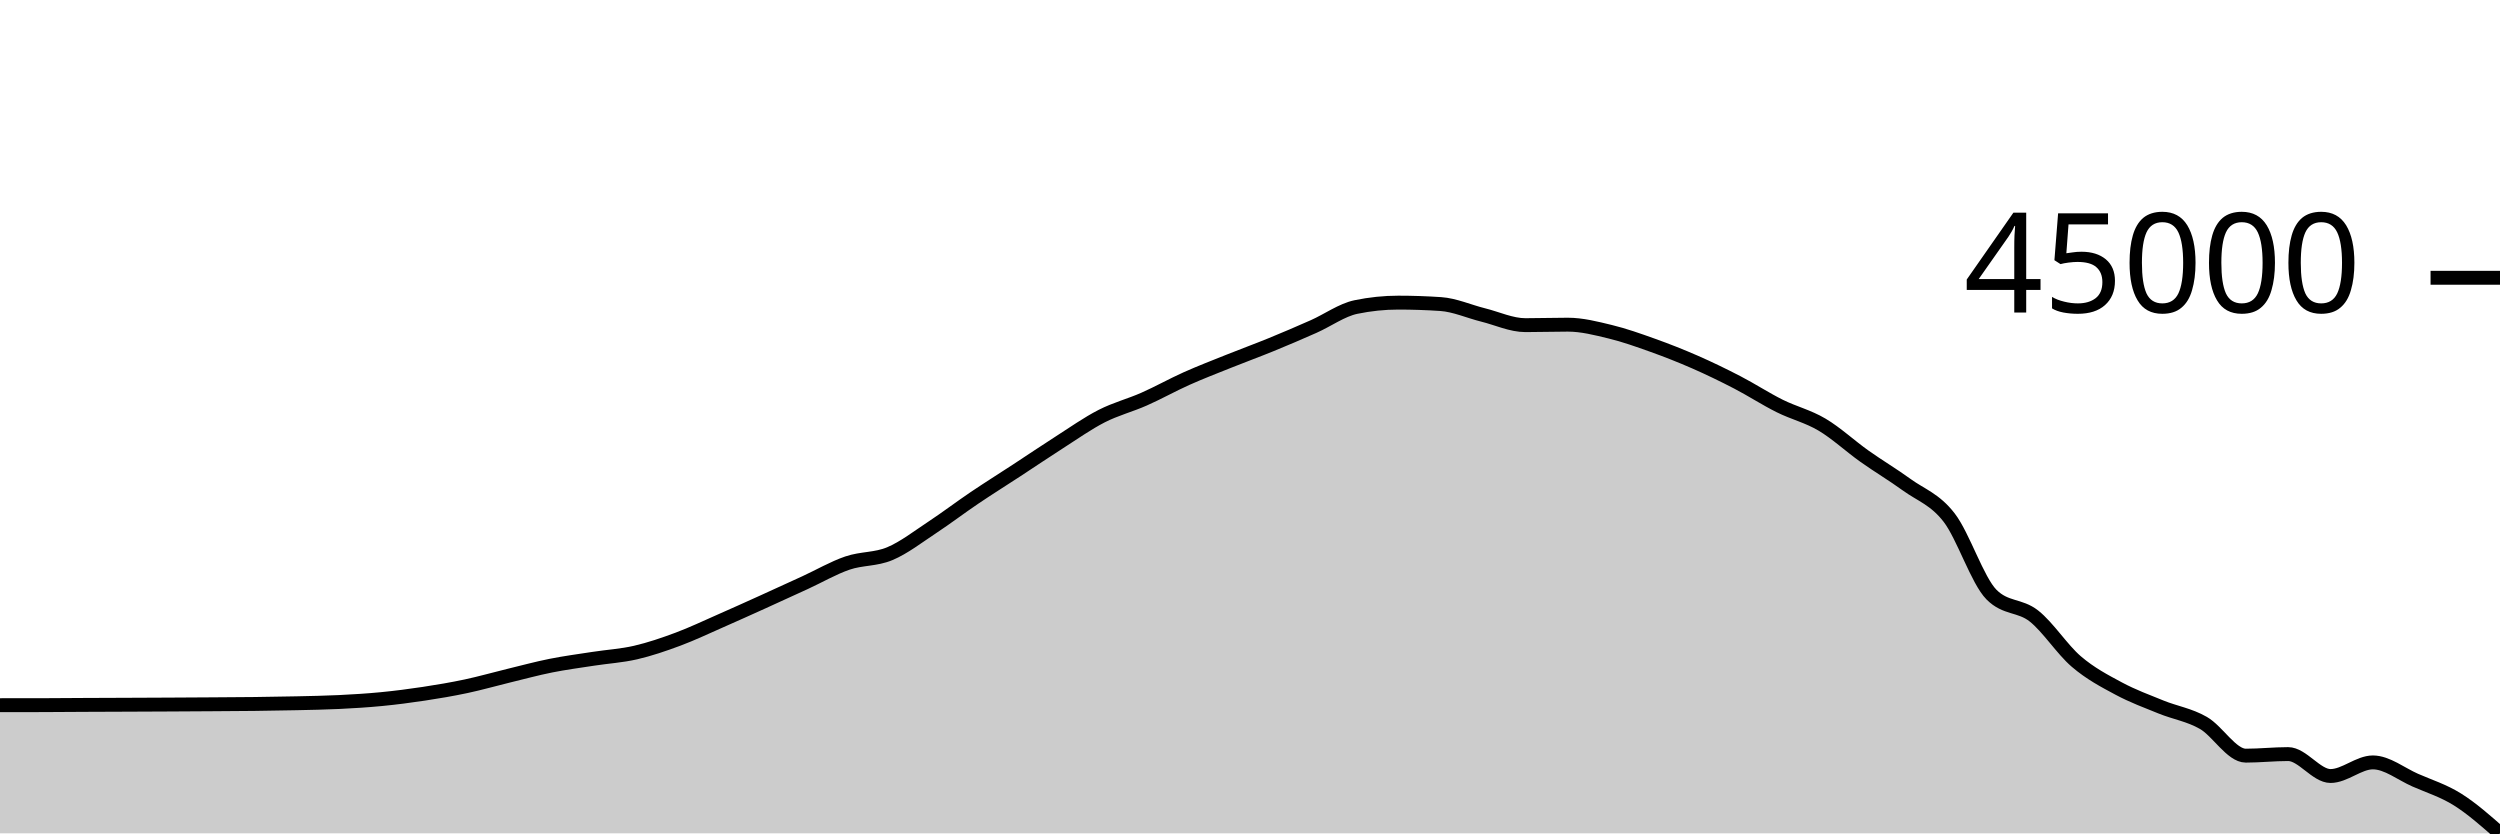
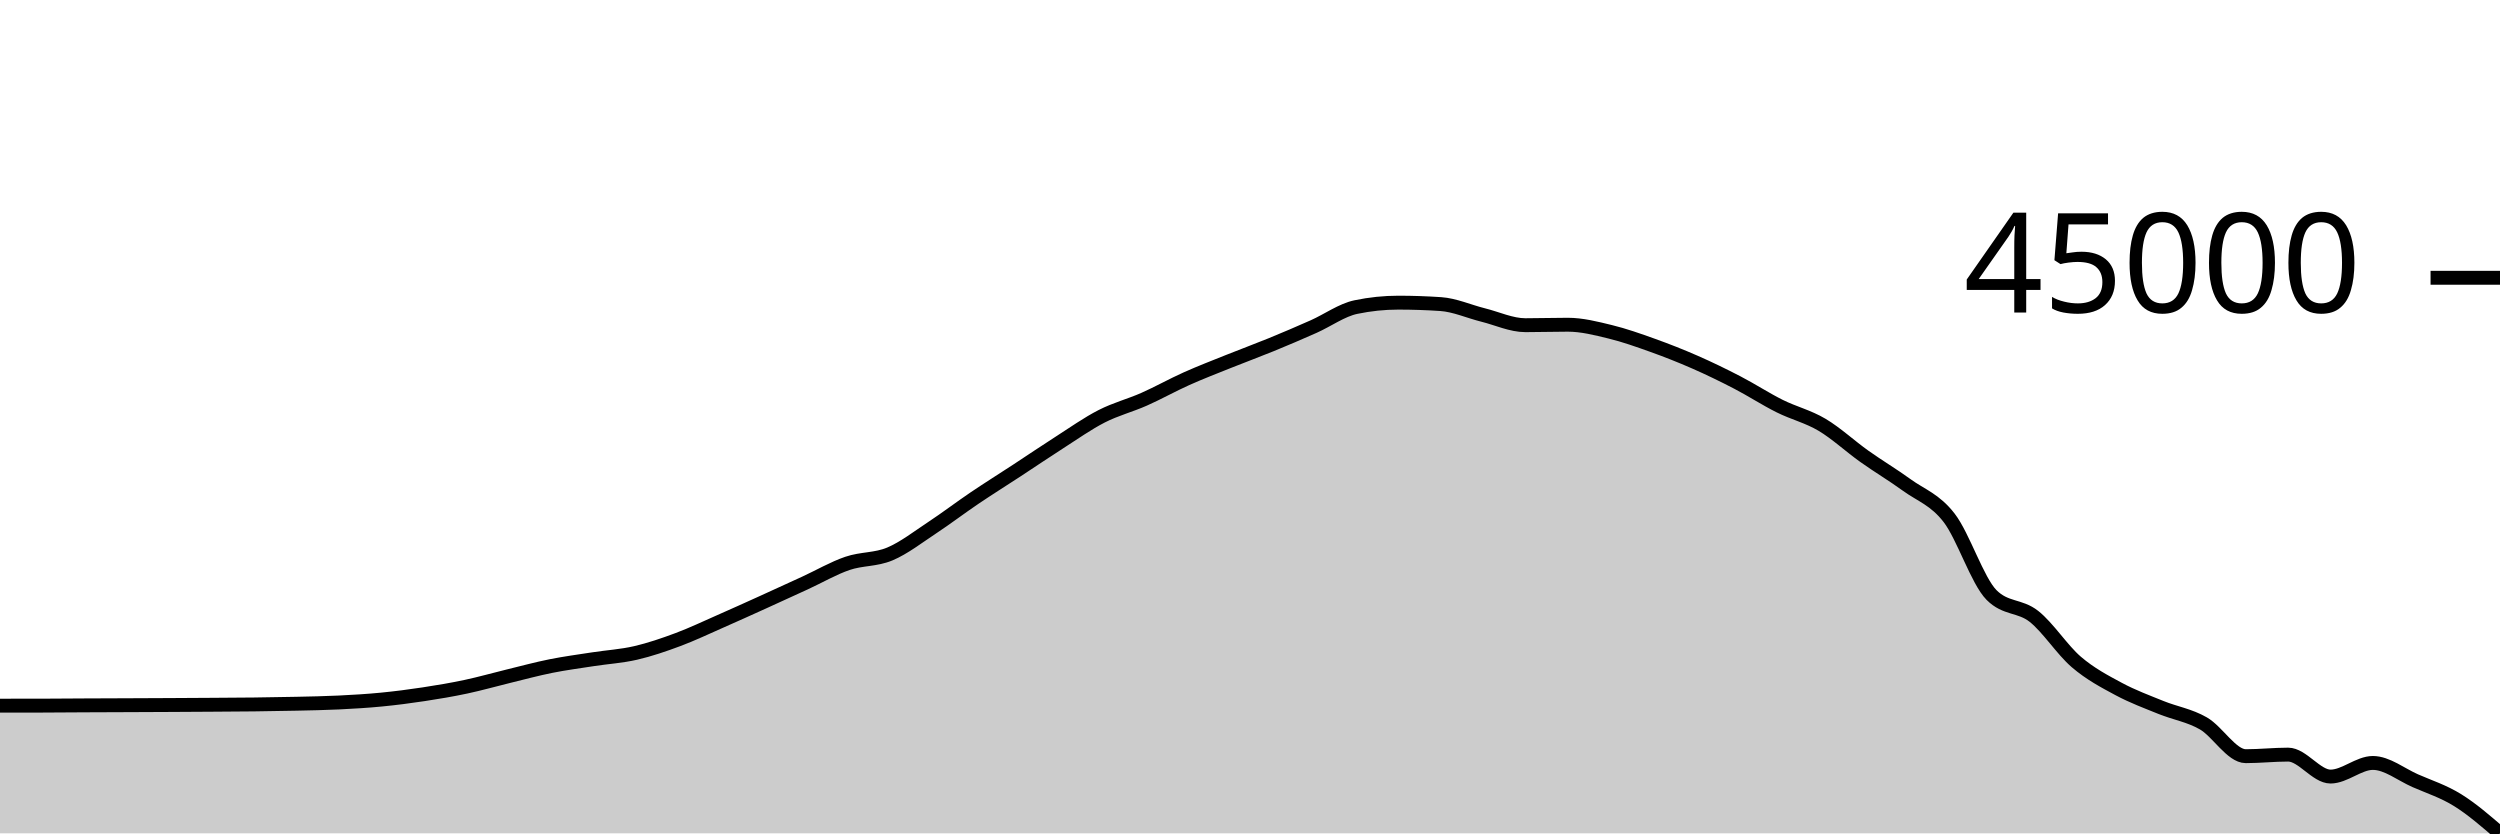
<svg xmlns="http://www.w3.org/2000/svg" viewBox="0 0 180 60">
  <g transform="translate(0,20)">
-     <path class="area" fill="rgba(0, 0, 0, 0.2)" d="M0,30.773C1.017,30.773,2.034,30.773,3.051,30.771C4.068,30.77,5.085,30.758,6.102,30.753C7.119,30.748,8.136,30.745,9.153,30.741C10.169,30.737,11.186,30.732,12.203,30.727C13.22,30.721,14.237,30.716,15.254,30.709C16.271,30.702,17.288,30.699,18.305,30.686C19.322,30.674,20.339,30.659,21.356,30.635C22.373,30.612,23.39,30.595,24.407,30.546C25.424,30.496,26.441,30.435,27.458,30.336C28.475,30.237,29.492,30.107,30.508,29.952C31.525,29.798,32.542,29.626,33.559,29.41C34.576,29.194,35.593,28.901,36.61,28.654C37.627,28.407,38.644,28.131,39.661,27.927C40.678,27.724,41.695,27.59,42.712,27.433C43.729,27.275,44.746,27.218,45.763,26.983C46.78,26.747,47.797,26.4,48.814,26.021C49.831,25.642,50.847,25.156,51.864,24.71C52.881,24.264,53.898,23.804,54.915,23.344C55.932,22.884,56.949,22.417,57.966,21.95C58.983,21.482,60,20.888,61.017,20.54C62.034,20.193,63.051,20.292,64.068,19.864C65.085,19.436,66.102,18.644,67.119,17.974C68.136,17.303,69.153,16.529,70.169,15.843C71.186,15.156,72.203,14.522,73.22,13.856C74.237,13.191,75.254,12.5,76.271,11.851C77.288,11.202,78.305,10.479,79.322,9.96C80.339,9.441,81.356,9.187,82.373,8.737C83.39,8.288,84.407,7.716,85.424,7.261C86.441,6.806,87.458,6.416,88.475,6.008C89.492,5.6,90.508,5.23,91.525,4.814C92.542,4.398,93.559,3.963,94.576,3.512C95.593,3.061,96.61,2.318,97.627,2.106C98.644,1.895,99.661,1.789,100.678,1.789C101.695,1.789,102.712,1.824,103.729,1.892C104.746,1.961,105.763,2.423,106.78,2.676C107.797,2.929,108.814,3.411,109.831,3.411C110.847,3.411,111.864,3.376,112.881,3.376C113.898,3.376,114.915,3.638,115.932,3.885C116.949,4.131,117.966,4.493,118.983,4.857C120,5.22,121.017,5.621,122.034,6.066C123.051,6.512,124.068,7.004,125.085,7.531C126.102,8.058,127.119,8.722,128.136,9.229C129.153,9.736,130.169,9.97,131.186,10.573C132.203,11.175,133.22,12.122,134.237,12.844C135.254,13.566,136.271,14.167,137.288,14.904C138.305,15.641,139.322,15.948,140.339,17.267C141.356,18.586,142.373,21.792,143.39,22.815C144.407,23.839,145.424,23.548,146.441,24.35C147.458,25.152,148.475,26.758,149.492,27.628C150.508,28.499,151.525,29.028,152.542,29.574C153.559,30.12,154.576,30.492,155.593,30.905C156.61,31.318,157.627,31.467,158.644,32.05C159.661,32.634,160.678,34.407,161.695,34.407C162.712,34.407,163.729,34.294,164.746,34.294C165.763,34.294,166.78,35.873,167.797,35.873C168.814,35.873,169.831,34.893,170.847,34.893C171.864,34.893,172.881,35.725,173.898,36.171C174.915,36.617,175.932,36.93,176.949,37.568C177.966,38.207,178.983,39.103,180,40L180,40C178.983,40,177.966,40,176.949,40C175.932,40,174.915,40,173.898,40C172.881,40,171.864,40,170.847,40C169.831,40,168.814,40,167.797,40C166.78,40,165.763,40,164.746,40C163.729,40,162.712,40,161.695,40C160.678,40,159.661,40,158.644,40C157.627,40,156.61,40,155.593,40C154.576,40,153.559,40,152.542,40C151.525,40,150.508,40,149.492,40C148.475,40,147.458,40,146.441,40C145.424,40,144.407,40,143.39,40C142.373,40,141.356,40,140.339,40C139.322,40,138.305,40,137.288,40C136.271,40,135.254,40,134.237,40C133.22,40,132.203,40,131.186,40C130.169,40,129.153,40,128.136,40C127.119,40,126.102,40,125.085,40C124.068,40,123.051,40,122.034,40C121.017,40,120,40,118.983,40C117.966,40,116.949,40,115.932,40C114.915,40,113.898,40,112.881,40C111.864,40,110.847,40,109.831,40C108.814,40,107.797,40,106.78,40C105.763,40,104.746,40,103.729,40C102.712,40,101.695,40,100.678,40C99.661,40,98.644,40,97.627,40C96.61,40,95.593,40,94.576,40C93.559,40,92.542,40,91.525,40C90.508,40,89.492,40,88.475,40C87.458,40,86.441,40,85.424,40C84.407,40,83.39,40,82.373,40C81.356,40,80.339,40,79.322,40C78.305,40,77.288,40,76.271,40C75.254,40,74.237,40,73.22,40C72.203,40,71.186,40,70.169,40C69.153,40,68.136,40,67.119,40C66.102,40,65.085,40,64.068,40C63.051,40,62.034,40,61.017,40C60,40,58.983,40,57.966,40C56.949,40,55.932,40,54.915,40C53.898,40,52.881,40,51.864,40C50.847,40,49.831,40,48.814,40C47.797,40,46.78,40,45.763,40C44.746,40,43.729,40,42.712,40C41.695,40,40.678,40,39.661,40C38.644,40,37.627,40,36.61,40C35.593,40,34.576,40,33.559,40C32.542,40,31.525,40,30.508,40C29.492,40,28.475,40,27.458,40C26.441,40,25.424,40,24.407,40C23.39,40,22.373,40,21.356,40C20.339,40,19.322,40,18.305,40C17.288,40,16.271,40,15.254,40C14.237,40,13.22,40,12.203,40C11.186,40,10.169,40,9.153,40C8.136,40,7.119,40,6.102,40C5.085,40,4.068,40,3.051,40C2.034,40,1.017,40,0,40Z" />
-     <path class="line" stroke="black" fill="none" d="M0,30.773C1.017,30.773,2.034,30.773,3.051,30.771C4.068,30.77,5.085,30.758,6.102,30.753C7.119,30.748,8.136,30.745,9.153,30.741C10.169,30.737,11.186,30.732,12.203,30.727C13.22,30.721,14.237,30.716,15.254,30.709C16.271,30.702,17.288,30.699,18.305,30.686C19.322,30.674,20.339,30.659,21.356,30.635C22.373,30.612,23.39,30.595,24.407,30.546C25.424,30.496,26.441,30.435,27.458,30.336C28.475,30.237,29.492,30.107,30.508,29.952C31.525,29.798,32.542,29.626,33.559,29.41C34.576,29.194,35.593,28.901,36.61,28.654C37.627,28.407,38.644,28.131,39.661,27.927C40.678,27.724,41.695,27.59,42.712,27.433C43.729,27.275,44.746,27.218,45.763,26.983C46.78,26.747,47.797,26.4,48.814,26.021C49.831,25.642,50.847,25.156,51.864,24.71C52.881,24.264,53.898,23.804,54.915,23.344C55.932,22.884,56.949,22.417,57.966,21.95C58.983,21.482,60,20.888,61.017,20.54C62.034,20.193,63.051,20.292,64.068,19.864C65.085,19.436,66.102,18.644,67.119,17.974C68.136,17.303,69.153,16.529,70.169,15.843C71.186,15.156,72.203,14.522,73.22,13.856C74.237,13.191,75.254,12.5,76.271,11.851C77.288,11.202,78.305,10.479,79.322,9.96C80.339,9.441,81.356,9.187,82.373,8.737C83.39,8.288,84.407,7.716,85.424,7.261C86.441,6.806,87.458,6.416,88.475,6.008C89.492,5.6,90.508,5.23,91.525,4.814C92.542,4.398,93.559,3.963,94.576,3.512C95.593,3.061,96.61,2.318,97.627,2.106C98.644,1.895,99.661,1.789,100.678,1.789C101.695,1.789,102.712,1.824,103.729,1.892C104.746,1.961,105.763,2.423,106.78,2.676C107.797,2.929,108.814,3.411,109.831,3.411C110.847,3.411,111.864,3.376,112.881,3.376C113.898,3.376,114.915,3.638,115.932,3.885C116.949,4.131,117.966,4.493,118.983,4.857C120,5.22,121.017,5.621,122.034,6.066C123.051,6.512,124.068,7.004,125.085,7.531C126.102,8.058,127.119,8.722,128.136,9.229C129.153,9.736,130.169,9.97,131.186,10.573C132.203,11.175,133.22,12.122,134.237,12.844C135.254,13.566,136.271,14.167,137.288,14.904C138.305,15.641,139.322,15.948,140.339,17.267C141.356,18.586,142.373,21.792,143.39,22.815C144.407,23.839,145.424,23.548,146.441,24.35C147.458,25.152,148.475,26.758,149.492,27.628C150.508,28.499,151.525,29.028,152.542,29.574C153.559,30.12,154.576,30.492,155.593,30.905C156.61,31.318,157.627,31.467,158.644,32.05C159.661,32.634,160.678,34.407,161.695,34.407C162.712,34.407,163.729,34.294,164.746,34.294C165.763,34.294,166.78,35.873,167.797,35.873C168.814,35.873,169.831,34.893,170.847,34.893C171.864,34.893,172.881,35.725,173.898,36.171C174.915,36.617,175.932,36.93,176.949,37.568C177.966,38.207,178.983,39.103,180,40" />
+     <path class="area" fill="rgba(0, 0, 0, 0.2)" d="M0,30.807C1.017,30.807,2.034,30.807,3.051,30.805C4.068,30.804,5.085,30.792,6.102,30.787C7.119,30.782,8.136,30.779,9.153,30.775C10.169,30.771,11.186,30.766,12.203,30.761C13.22,30.755,14.237,30.749,15.254,30.743C16.271,30.736,17.288,30.732,18.305,30.72C19.322,30.708,20.339,30.693,21.356,30.669C22.373,30.646,23.39,30.629,24.407,30.579C25.424,30.529,26.441,30.469,27.458,30.37C28.475,30.271,29.492,30.14,30.508,29.985C31.525,29.831,32.542,29.659,33.559,29.442C34.576,29.226,35.593,28.933,36.61,28.686C37.627,28.438,38.644,28.162,39.661,27.958C40.678,27.754,41.695,27.621,42.712,27.463C43.729,27.305,44.746,27.248,45.763,27.012C46.78,26.777,47.797,26.429,48.814,26.049C49.831,25.67,50.847,25.184,51.864,24.737C52.881,24.29,53.898,23.83,54.915,23.369C55.932,22.909,56.949,22.441,57.966,21.974C58.983,21.506,60,20.911,61.017,20.563C62.034,20.215,63.051,20.314,64.068,19.886C65.085,19.457,66.102,18.664,67.119,17.993C68.136,17.322,69.153,16.547,70.169,15.86C71.186,15.173,72.203,14.538,73.22,13.872C74.237,13.206,75.254,12.514,76.271,11.864C77.288,11.214,78.305,10.49,79.322,9.971C80.339,9.451,81.356,9.197,82.373,8.747C83.39,8.297,84.407,7.724,85.424,7.269C86.441,6.814,87.458,6.423,88.475,6.015C89.492,5.606,90.508,5.235,91.525,4.819C92.542,4.402,93.559,3.968,94.576,3.516C95.593,3.064,96.61,2.32,97.627,2.109C98.644,1.897,99.661,1.791,100.678,1.791C101.695,1.791,102.712,1.826,103.729,1.894C104.746,1.963,105.763,2.425,106.78,2.679C107.797,2.932,108.814,3.414,109.831,3.414C110.847,3.414,111.864,3.38,112.881,3.38C113.898,3.38,114.915,3.642,115.932,3.889C116.949,4.136,117.966,4.498,118.983,4.862C120,5.226,121.017,5.627,122.034,6.073C123.051,6.519,124.068,7.012,125.085,7.54C126.102,8.067,127.119,8.732,128.136,9.239C129.153,9.747,130.169,9.981,131.186,10.584C132.203,11.188,133.22,12.136,134.237,12.858C135.254,13.581,136.271,14.183,137.288,14.92C138.305,15.658,139.322,15.966,140.339,17.286C141.356,18.606,142.373,21.816,143.39,22.84C144.407,23.865,145.424,23.574,146.441,24.377C147.458,25.18,148.475,26.787,149.492,27.659C150.508,28.53,151.525,29.06,152.542,29.607C153.559,30.153,154.576,30.526,155.593,30.939C156.61,31.352,157.627,31.501,158.644,32.085C159.661,32.67,160.678,34.445,161.695,34.445C162.712,34.445,163.729,34.332,164.746,34.332C165.763,34.332,166.78,35.913,167.797,35.913C168.814,35.913,169.831,34.932,170.847,34.932C171.864,34.932,172.881,35.764,173.898,36.211C174.915,36.657,175.932,36.978,176.949,37.61C177.966,38.241,178.983,39.121,180,40L180,40C178.983,40,177.966,40,176.949,40C175.932,40,174.915,40,173.898,40C172.881,40,171.864,40,170.847,40C169.831,40,168.814,40,167.797,40C166.78,40,165.763,40,164.746,40C163.729,40,162.712,40,161.695,40C160.678,40,159.661,40,158.644,40C157.627,40,156.61,40,155.593,40C154.576,40,153.559,40,152.542,40C151.525,40,150.508,40,149.492,40C148.475,40,147.458,40,146.441,40C145.424,40,144.407,40,143.39,40C142.373,40,141.356,40,140.339,40C139.322,40,138.305,40,137.288,40C136.271,40,135.254,40,134.237,40C133.22,40,132.203,40,131.186,40C130.169,40,129.153,40,128.136,40C127.119,40,126.102,40,125.085,40C124.068,40,123.051,40,122.034,40C121.017,40,120,40,118.983,40C117.966,40,116.949,40,115.932,40C114.915,40,113.898,40,112.881,40C111.864,40,110.847,40,109.831,40C108.814,40,107.797,40,106.78,40C105.763,40,104.746,40,103.729,40C102.712,40,101.695,40,100.678,40C99.661,40,98.644,40,97.627,40C96.61,40,95.593,40,94.576,40C93.559,40,92.542,40,91.525,40C90.508,40,89.492,40,88.475,40C87.458,40,86.441,40,85.424,40C84.407,40,83.39,40,82.373,40C81.356,40,80.339,40,79.322,40C78.305,40,77.288,40,76.271,40C75.254,40,74.237,40,73.22,40C72.203,40,71.186,40,70.169,40C69.153,40,68.136,40,67.119,40C66.102,40,65.085,40,64.068,40C63.051,40,62.034,40,61.017,40C60,40,58.983,40,57.966,40C56.949,40,55.932,40,54.915,40C53.898,40,52.881,40,51.864,40C50.847,40,49.831,40,48.814,40C47.797,40,46.78,40,45.763,40C44.746,40,43.729,40,42.712,40C41.695,40,40.678,40,39.661,40C38.644,40,37.627,40,36.61,40C35.593,40,34.576,40,33.559,40C32.542,40,31.525,40,30.508,40C29.492,40,28.475,40,27.458,40C26.441,40,25.424,40,24.407,40C23.39,40,22.373,40,21.356,40C20.339,40,19.322,40,18.305,40C17.288,40,16.271,40,15.254,40C14.237,40,13.22,40,12.203,40C11.186,40,10.169,40,9.153,40C8.136,40,7.119,40,6.102,40C5.085,40,4.068,40,3.051,40C2.034,40,1.017,40,0,40Z" />
+     <path class="line" stroke="black" fill="none" d="M0,30.807C1.017,30.807,2.034,30.807,3.051,30.805C4.068,30.804,5.085,30.792,6.102,30.787C7.119,30.782,8.136,30.779,9.153,30.775C10.169,30.771,11.186,30.766,12.203,30.761C13.22,30.755,14.237,30.749,15.254,30.743C16.271,30.736,17.288,30.732,18.305,30.72C19.322,30.708,20.339,30.693,21.356,30.669C22.373,30.646,23.39,30.629,24.407,30.579C25.424,30.529,26.441,30.469,27.458,30.37C28.475,30.271,29.492,30.14,30.508,29.985C31.525,29.831,32.542,29.659,33.559,29.442C34.576,29.226,35.593,28.933,36.61,28.686C37.627,28.438,38.644,28.162,39.661,27.958C40.678,27.754,41.695,27.621,42.712,27.463C43.729,27.305,44.746,27.248,45.763,27.012C46.78,26.777,47.797,26.429,48.814,26.049C49.831,25.67,50.847,25.184,51.864,24.737C52.881,24.29,53.898,23.83,54.915,23.369C55.932,22.909,56.949,22.441,57.966,21.974C58.983,21.506,60,20.911,61.017,20.563C62.034,20.215,63.051,20.314,64.068,19.886C65.085,19.457,66.102,18.664,67.119,17.993C68.136,17.322,69.153,16.547,70.169,15.86C71.186,15.173,72.203,14.538,73.22,13.872C74.237,13.206,75.254,12.514,76.271,11.864C77.288,11.214,78.305,10.49,79.322,9.971C80.339,9.451,81.356,9.197,82.373,8.747C83.39,8.297,84.407,7.724,85.424,7.269C86.441,6.814,87.458,6.423,88.475,6.015C89.492,5.606,90.508,5.235,91.525,4.819C92.542,4.402,93.559,3.968,94.576,3.516C95.593,3.064,96.61,2.32,97.627,2.109C98.644,1.897,99.661,1.791,100.678,1.791C101.695,1.791,102.712,1.826,103.729,1.894C104.746,1.963,105.763,2.425,106.78,2.679C107.797,2.932,108.814,3.414,109.831,3.414C110.847,3.414,111.864,3.38,112.881,3.38C113.898,3.38,114.915,3.642,115.932,3.889C116.949,4.136,117.966,4.498,118.983,4.862C120,5.226,121.017,5.627,122.034,6.073C123.051,6.519,124.068,7.012,125.085,7.54C126.102,8.067,127.119,8.732,128.136,9.239C129.153,9.747,130.169,9.981,131.186,10.584C132.203,11.188,133.22,12.136,134.237,12.858C135.254,13.581,136.271,14.183,137.288,14.92C138.305,15.658,139.322,15.966,140.339,17.286C141.356,18.606,142.373,21.816,143.39,22.84C144.407,23.865,145.424,23.574,146.441,24.377C147.458,25.18,148.475,26.787,149.492,27.659C150.508,28.53,151.525,29.06,152.542,29.607C153.559,30.153,154.576,30.526,155.593,30.939C156.61,31.352,157.627,31.501,158.644,32.085C159.661,32.67,160.678,34.445,161.695,34.445C162.712,34.445,163.729,34.332,164.746,34.332C165.763,34.332,166.78,35.913,167.797,35.913C168.814,35.913,169.831,34.932,170.847,34.932C171.864,34.932,172.881,35.764,173.898,36.211C174.915,36.657,175.932,36.978,176.949,37.61C177.966,38.241,178.983,39.121,180,40" />
    <path class="axis-ceiling" stroke-width="1" stroke="black" fill="none" d="M175,0L180,0" />
    <text class="axis-ceiling-label" font-family="sans-serif" text-anchor="end" font-size="10px" x="170" y="2.5">45000</text>
  </g>
</svg>
